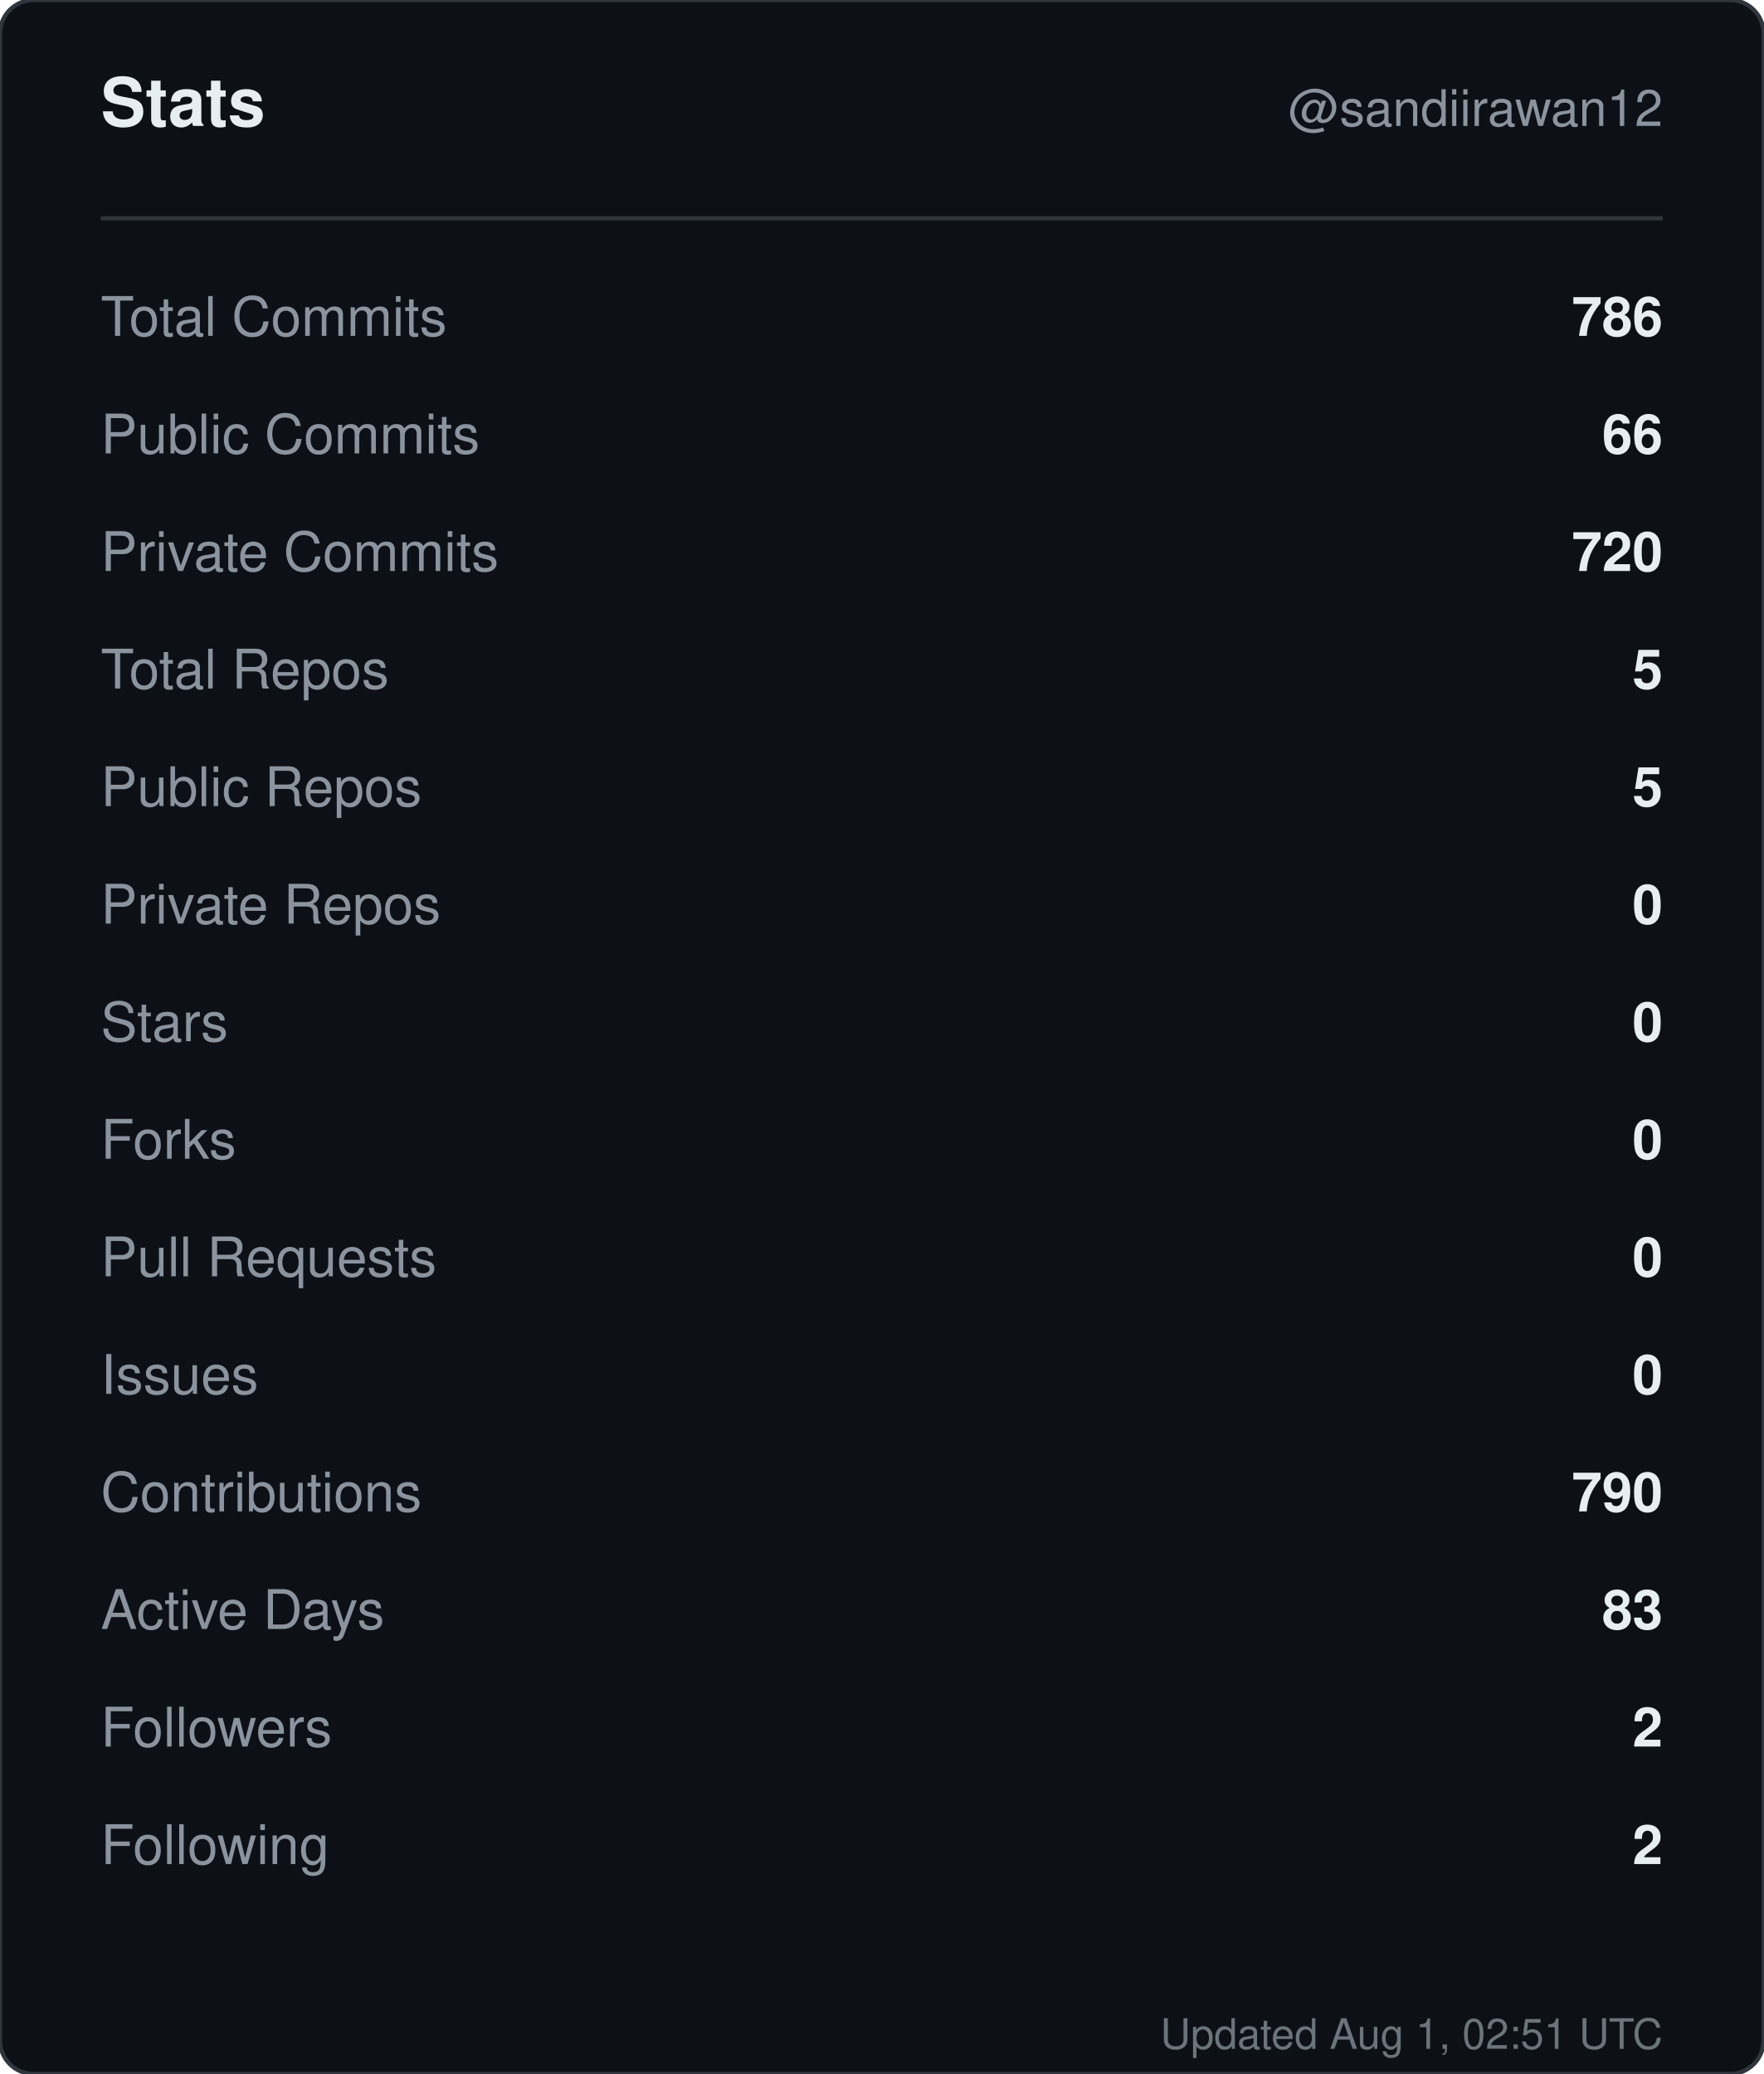
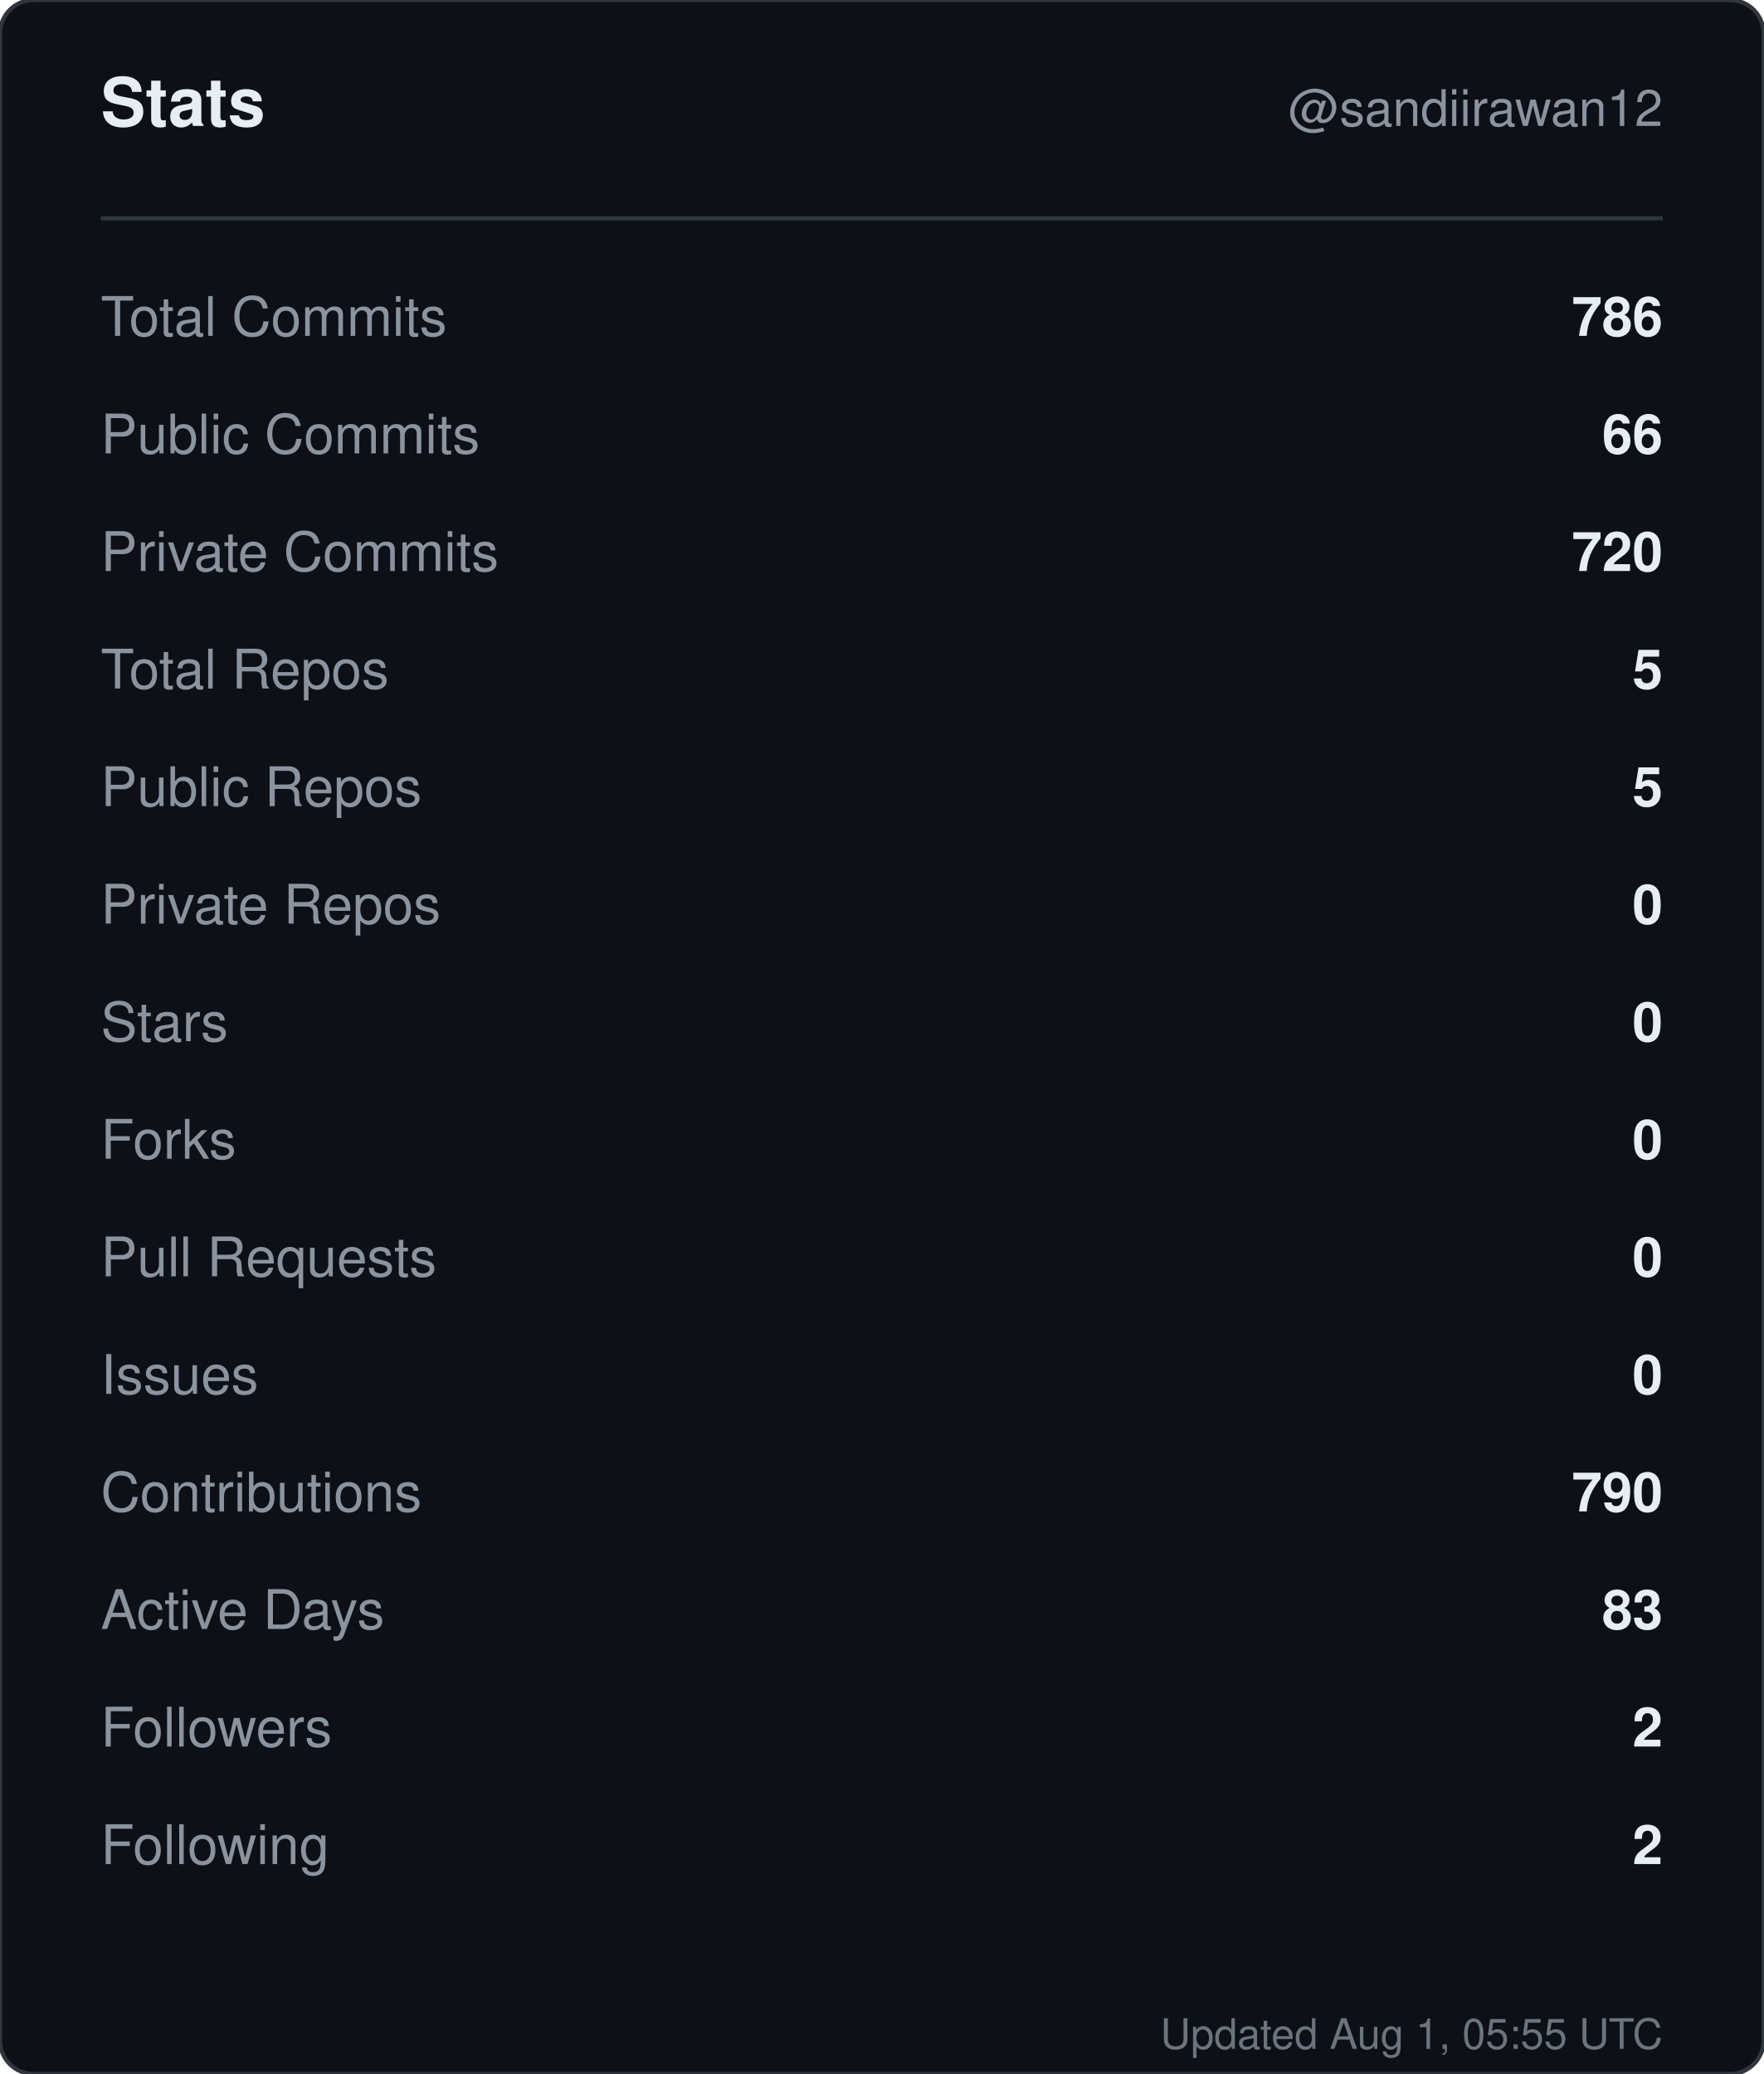
<svg xmlns="http://www.w3.org/2000/svg" width="420" height="494" viewBox="0 0 420 494" role="img" aria-label="Stats for sandiirawan12">
  <rect width="420" height="494" rx="8" fill="#0d1117" stroke="#30363d" />
  <g font-family="-apple-system, BlinkMacSystemFont, Segoe UI, Helvetica, Arial, sans-serif">
    <text x="24" y="30" fill="#e6edf3" font-size="16" font-weight="700">Stats</text>
    <text x="396" y="30" fill="#8b949e" font-size="12" text-anchor="end">@sandiirawan12</text>
    <line x1="24" y1="52" x2="396" y2="52" stroke="#30363d" />
    <text x="24" y="80" fill="#8b949e" font-size="13">Total Commits</text>
    <text x="396" y="80" fill="#e6edf3" font-size="13" font-weight="600" text-anchor="end">786</text>
    <text x="24" y="108" fill="#8b949e" font-size="13">Public Commits</text>
    <text x="396" y="108" fill="#e6edf3" font-size="13" font-weight="600" text-anchor="end">66</text>
    <text x="24" y="136" fill="#8b949e" font-size="13">Private Commits</text>
    <text x="396" y="136" fill="#e6edf3" font-size="13" font-weight="600" text-anchor="end">720</text>
    <text x="24" y="164" fill="#8b949e" font-size="13">Total Repos</text>
    <text x="396" y="164" fill="#e6edf3" font-size="13" font-weight="600" text-anchor="end">5</text>
    <text x="24" y="192" fill="#8b949e" font-size="13">Public Repos</text>
    <text x="396" y="192" fill="#e6edf3" font-size="13" font-weight="600" text-anchor="end">5</text>
    <text x="24" y="220" fill="#8b949e" font-size="13">Private Repos</text>
    <text x="396" y="220" fill="#e6edf3" font-size="13" font-weight="600" text-anchor="end">0</text>
    <text x="24" y="248" fill="#8b949e" font-size="13">Stars</text>
    <text x="396" y="248" fill="#e6edf3" font-size="13" font-weight="600" text-anchor="end">0</text>
    <text x="24" y="276" fill="#8b949e" font-size="13">Forks</text>
    <text x="396" y="276" fill="#e6edf3" font-size="13" font-weight="600" text-anchor="end">0</text>
    <text x="24" y="304" fill="#8b949e" font-size="13">Pull Requests</text>
    <text x="396" y="304" fill="#e6edf3" font-size="13" font-weight="600" text-anchor="end">0</text>
    <text x="24" y="332" fill="#8b949e" font-size="13">Issues</text>
    <text x="396" y="332" fill="#e6edf3" font-size="13" font-weight="600" text-anchor="end">0</text>
    <text x="24" y="360" fill="#8b949e" font-size="13">Contributions</text>
    <text x="396" y="360" fill="#e6edf3" font-size="13" font-weight="600" text-anchor="end">790</text>
    <text x="24" y="388" fill="#8b949e" font-size="13">Active Days</text>
    <text x="396" y="388" fill="#e6edf3" font-size="13" font-weight="600" text-anchor="end">83</text>
    <text x="24" y="416" fill="#8b949e" font-size="13">Followers</text>
    <text x="396" y="416" fill="#e6edf3" font-size="13" font-weight="600" text-anchor="end">2</text>
    <text x="24" y="444" fill="#8b949e" font-size="13">Following</text>
    <text x="396" y="444" fill="#e6edf3" font-size="13" font-weight="600" text-anchor="end">2</text>
-     <text x="396" y="488" fill="#8b949e" font-size="10" text-anchor="end" opacity="0.75">Updated Aug 1, 02:51 UTC</text>
+     <text x="396" y="488" fill="#8b949e" font-size="10" text-anchor="end" opacity="0.75">Updated Aug 1, 05:55 UTC</text>
  </g>
</svg>
